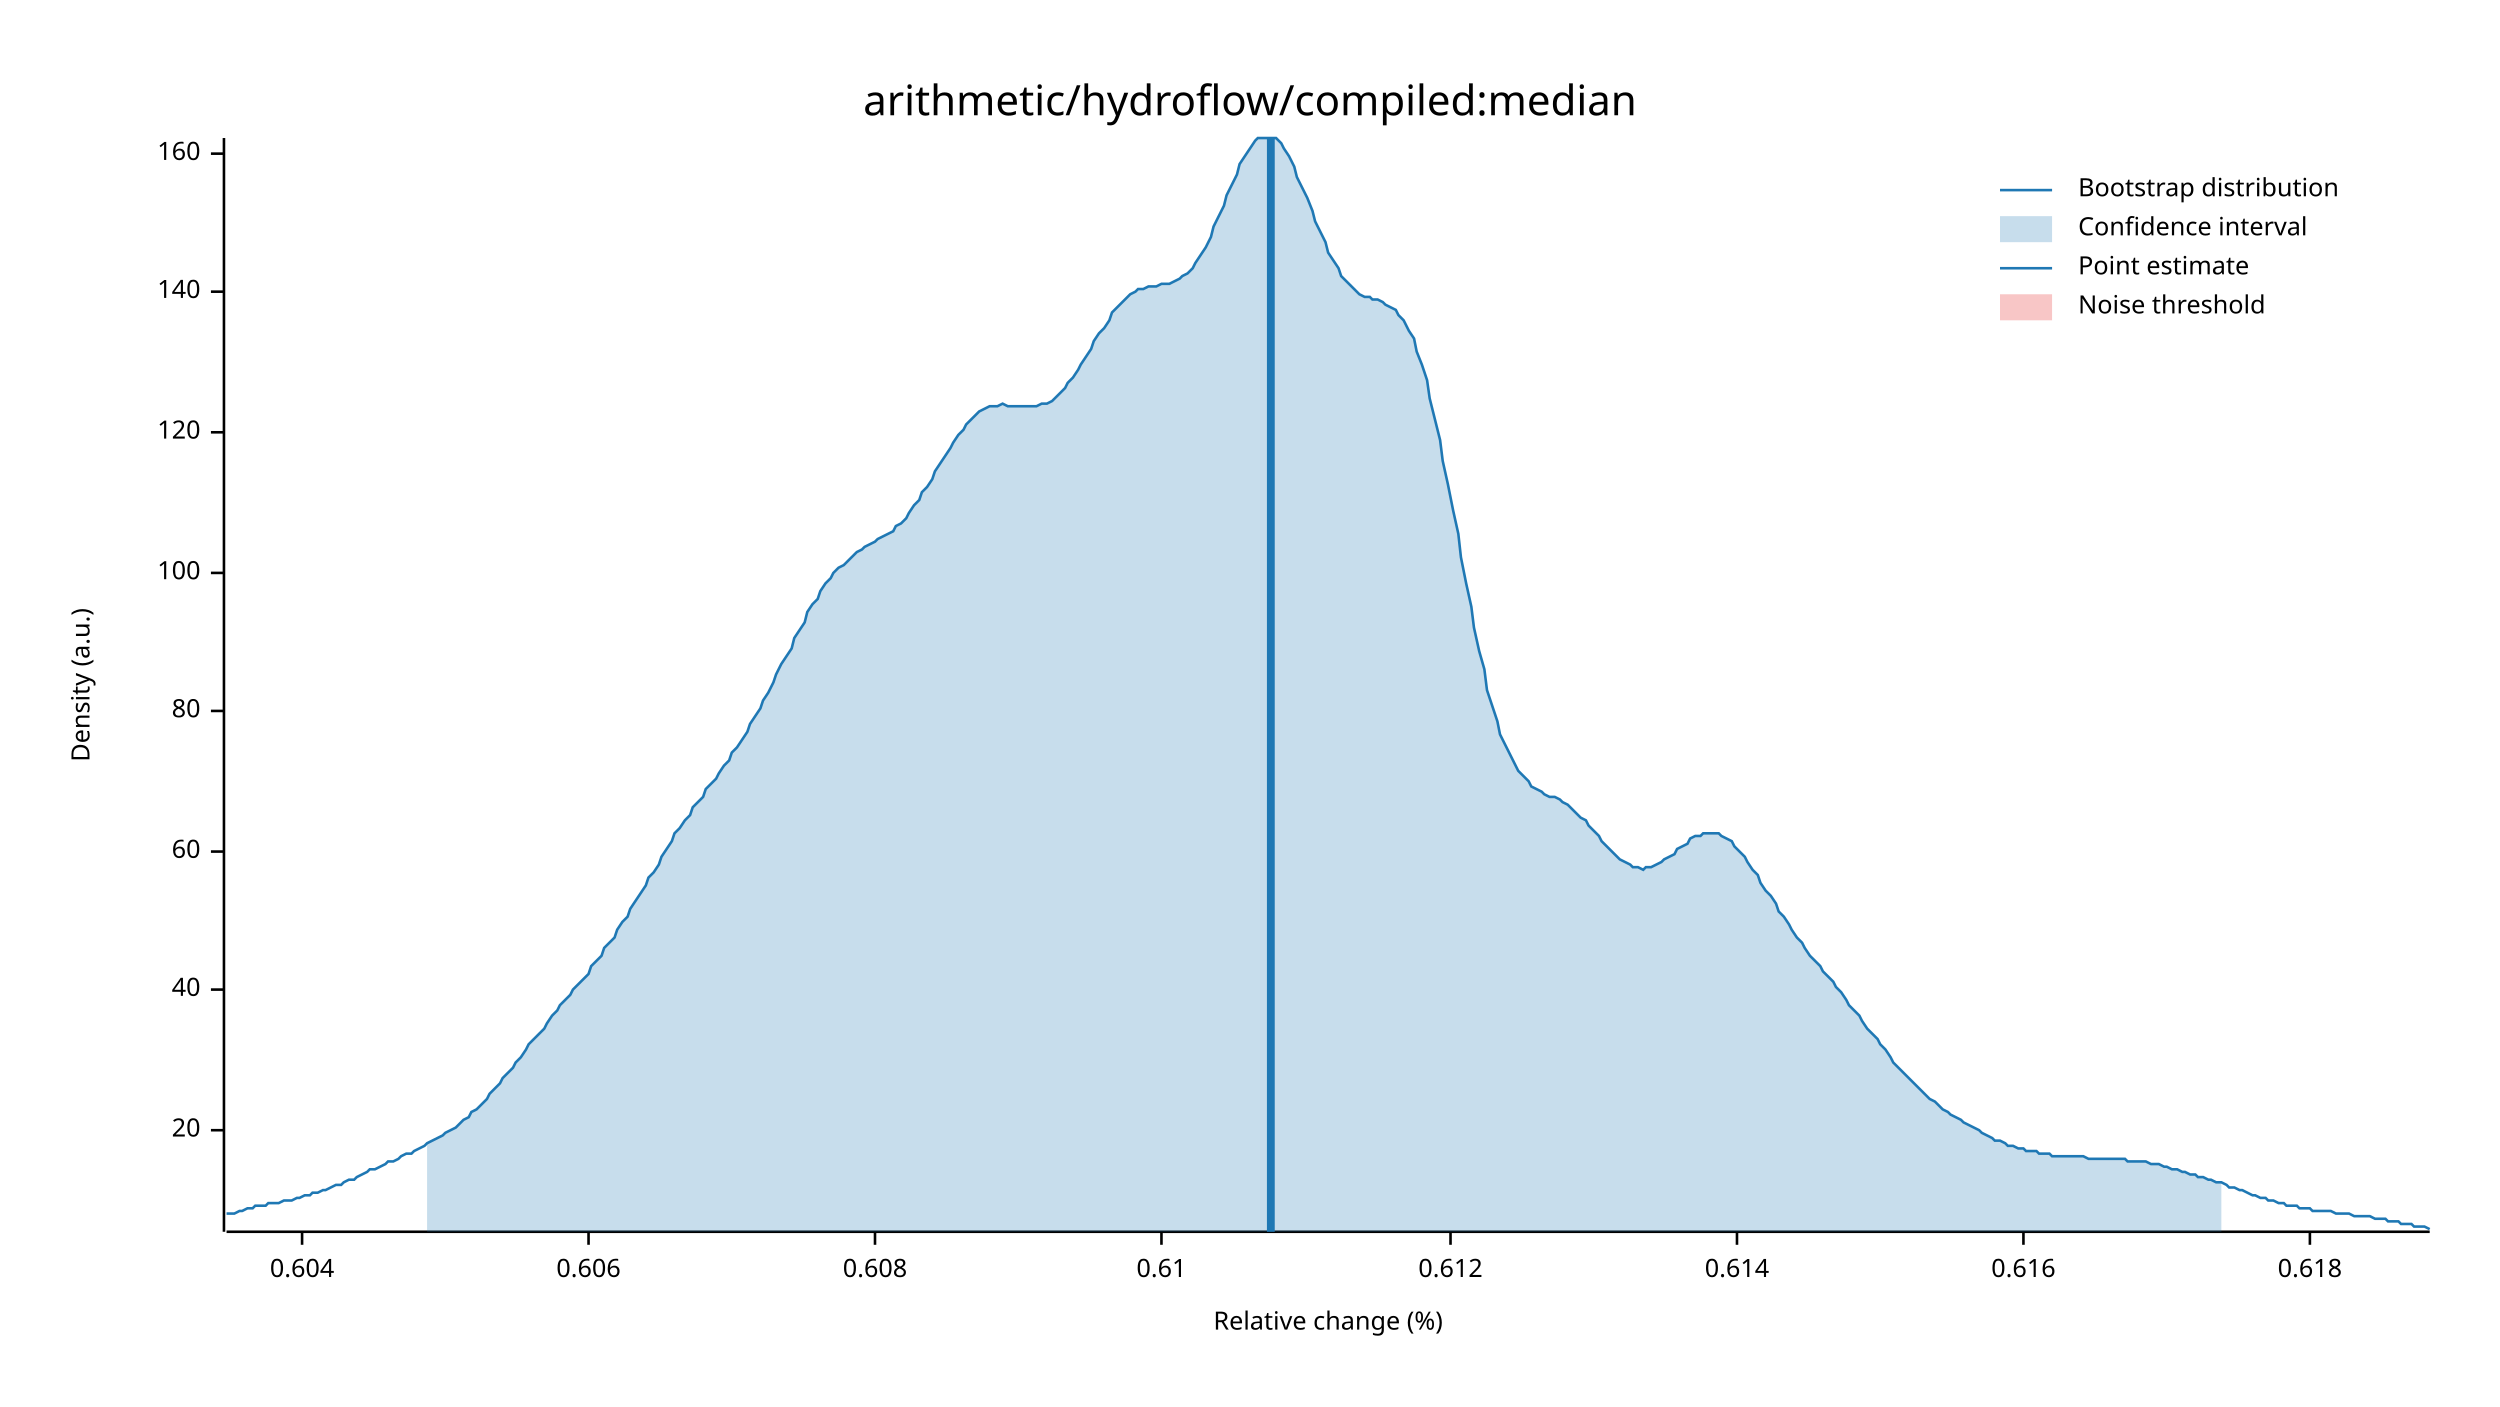
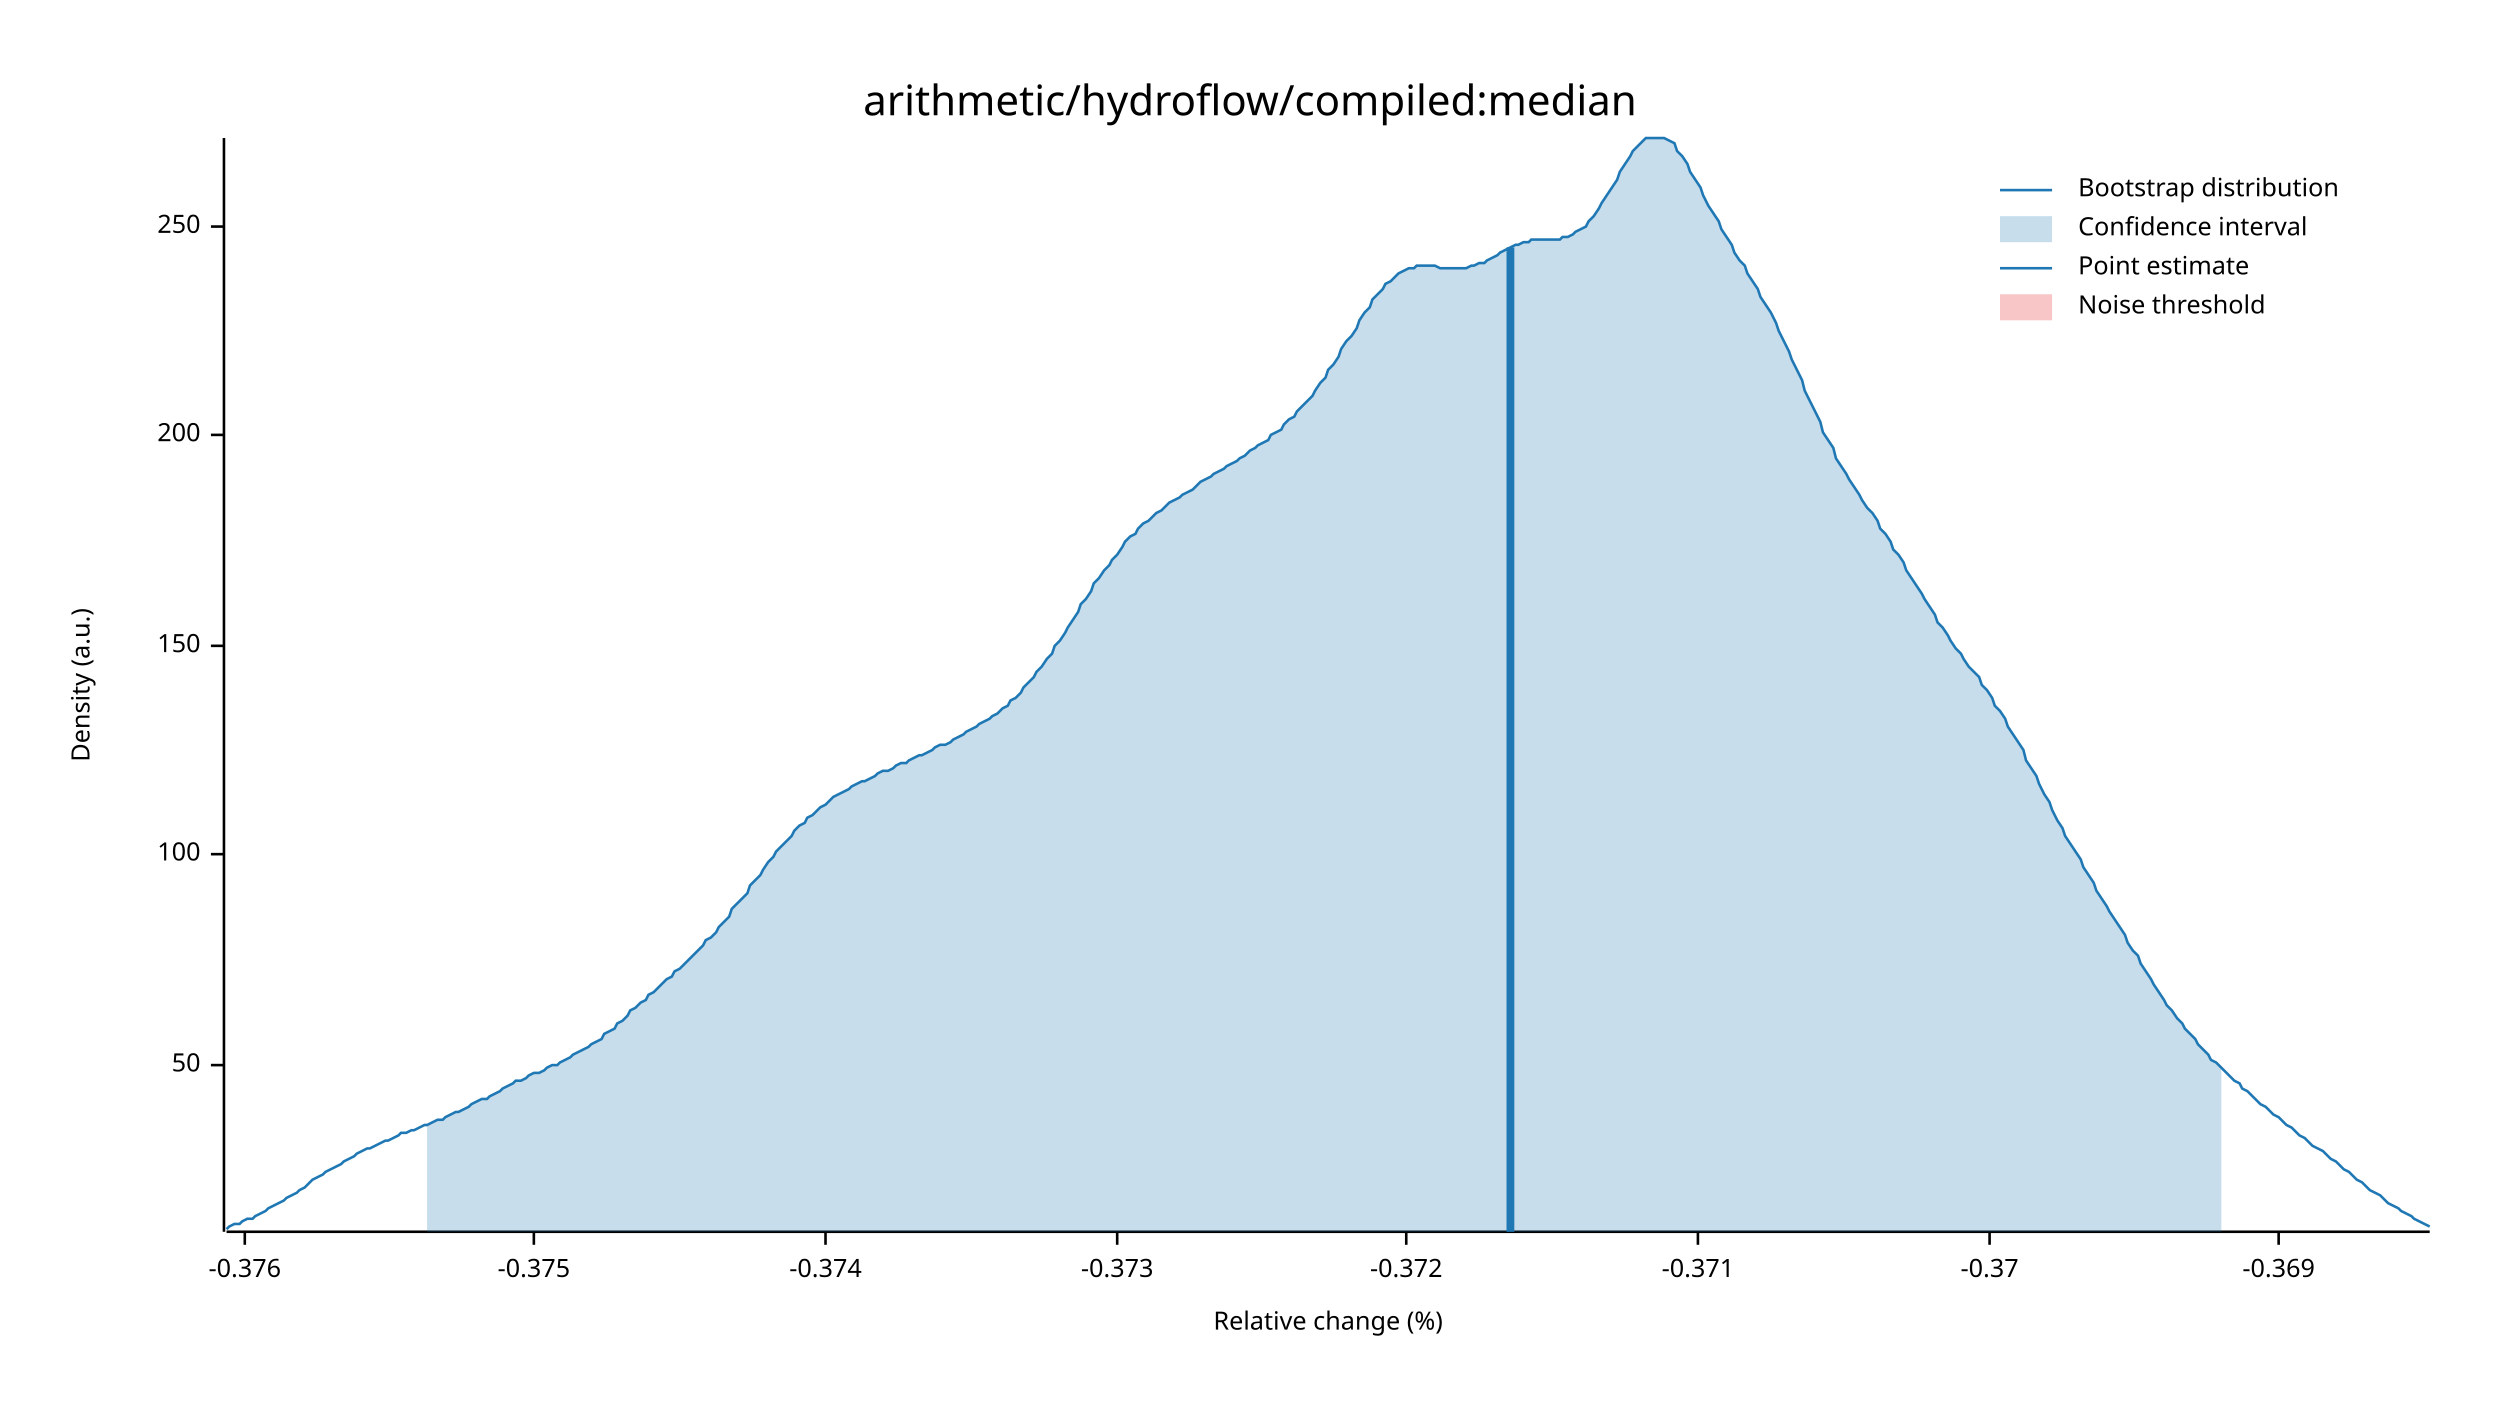
<svg xmlns="http://www.w3.org/2000/svg" width="960" height="540" viewBox="0 0 960 540">
  <text x="480" y="32" dy="0.76em" text-anchor="middle" font-family="sans-serif" font-size="16.129" opacity="1" fill="#000000">
arithmetic/hydroflow/compiled:median
</text>
  <text x="27" y="263" dy="0.76em" text-anchor="middle" font-family="sans-serif" font-size="9.677" opacity="1" fill="#000000" transform="rotate(270, 27, 263)">
Density (a.u.)
</text>
  <text x="510" y="513" dy="-0.5ex" text-anchor="middle" font-family="sans-serif" font-size="9.677" opacity="1" fill="#000000">
Relative change (%)
</text>
  <polyline fill="none" opacity="1" stroke="#000000" stroke-width="1" points="86,53 86,473 " />
-   <text x="77" y="434" dy="0.5ex" text-anchor="end" font-family="sans-serif" font-size="9.677" opacity="1" fill="#000000">
- 20
+   <text x="77" y="409" dy="0.5ex" text-anchor="end" font-family="sans-serif" font-size="9.677" opacity="1" fill="#000000">
+ 50
</text>
-   <polyline fill="none" opacity="1" stroke="#000000" stroke-width="1" points="81,434 86,434 " />
-   <text x="77" y="380" dy="0.5ex" text-anchor="end" font-family="sans-serif" font-size="9.677" opacity="1" fill="#000000">
- 40
- </text>
-   <polyline fill="none" opacity="1" stroke="#000000" stroke-width="1" points="81,380 86,380 " />
-   <text x="77" y="327" dy="0.5ex" text-anchor="end" font-family="sans-serif" font-size="9.677" opacity="1" fill="#000000">
- 60
- </text>
-   <polyline fill="none" opacity="1" stroke="#000000" stroke-width="1" points="81,327 86,327 " />
-   <text x="77" y="273" dy="0.5ex" text-anchor="end" font-family="sans-serif" font-size="9.677" opacity="1" fill="#000000">
- 80
- </text>
-   <polyline fill="none" opacity="1" stroke="#000000" stroke-width="1" points="81,273 86,273 " />
-   <text x="77" y="220" dy="0.5ex" text-anchor="end" font-family="sans-serif" font-size="9.677" opacity="1" fill="#000000">
+   <polyline fill="none" opacity="1" stroke="#000000" stroke-width="1" points="81,409 86,409 " />
+   <text x="77" y="328" dy="0.5ex" text-anchor="end" font-family="sans-serif" font-size="9.677" opacity="1" fill="#000000">
100
</text>
-   <polyline fill="none" opacity="1" stroke="#000000" stroke-width="1" points="81,220 86,220 " />
-   <text x="77" y="166" dy="0.5ex" text-anchor="end" font-family="sans-serif" font-size="9.677" opacity="1" fill="#000000">
- 120
+   <polyline fill="none" opacity="1" stroke="#000000" stroke-width="1" points="81,328 86,328 " />
+   <text x="77" y="248" dy="0.5ex" text-anchor="end" font-family="sans-serif" font-size="9.677" opacity="1" fill="#000000">
+ 150
</text>
-   <polyline fill="none" opacity="1" stroke="#000000" stroke-width="1" points="81,166 86,166 " />
-   <text x="77" y="112" dy="0.5ex" text-anchor="end" font-family="sans-serif" font-size="9.677" opacity="1" fill="#000000">
- 140
+   <polyline fill="none" opacity="1" stroke="#000000" stroke-width="1" points="81,248 86,248 " />
+   <text x="77" y="167" dy="0.5ex" text-anchor="end" font-family="sans-serif" font-size="9.677" opacity="1" fill="#000000">
+ 200
</text>
-   <polyline fill="none" opacity="1" stroke="#000000" stroke-width="1" points="81,112 86,112 " />
-   <text x="77" y="59" dy="0.5ex" text-anchor="end" font-family="sans-serif" font-size="9.677" opacity="1" fill="#000000">
- 160
+   <polyline fill="none" opacity="1" stroke="#000000" stroke-width="1" points="81,167 86,167 " />
+   <text x="77" y="87" dy="0.5ex" text-anchor="end" font-family="sans-serif" font-size="9.677" opacity="1" fill="#000000">
+ 250
</text>
-   <polyline fill="none" opacity="1" stroke="#000000" stroke-width="1" points="81,59 86,59 " />
+   <polyline fill="none" opacity="1" stroke="#000000" stroke-width="1" points="81,87 86,87 " />
  <polyline fill="none" opacity="1" stroke="#000000" stroke-width="1" points="87,473 933,473 " />
-   <text x="116" y="483" dy="0.76em" text-anchor="middle" font-family="sans-serif" font-size="9.677" opacity="1" fill="#000000">
- 0.604
+   <text x="94" y="483" dy="0.76em" text-anchor="middle" font-family="sans-serif" font-size="9.677" opacity="1" fill="#000000">
+ -0.376
</text>
-   <polyline fill="none" opacity="1" stroke="#000000" stroke-width="1" points="116,473 116,478 " />
-   <text x="226" y="483" dy="0.76em" text-anchor="middle" font-family="sans-serif" font-size="9.677" opacity="1" fill="#000000">
- 0.606
+   <polyline fill="none" opacity="1" stroke="#000000" stroke-width="1" points="94,473 94,478 " />
+   <text x="205" y="483" dy="0.76em" text-anchor="middle" font-family="sans-serif" font-size="9.677" opacity="1" fill="#000000">
+ -0.375
</text>
-   <polyline fill="none" opacity="1" stroke="#000000" stroke-width="1" points="226,473 226,478 " />
-   <text x="336" y="483" dy="0.76em" text-anchor="middle" font-family="sans-serif" font-size="9.677" opacity="1" fill="#000000">
- 0.608
+   <polyline fill="none" opacity="1" stroke="#000000" stroke-width="1" points="205,473 205,478 " />
+   <text x="317" y="483" dy="0.76em" text-anchor="middle" font-family="sans-serif" font-size="9.677" opacity="1" fill="#000000">
+ -0.374
</text>
-   <polyline fill="none" opacity="1" stroke="#000000" stroke-width="1" points="336,473 336,478 " />
-   <text x="446" y="483" dy="0.76em" text-anchor="middle" font-family="sans-serif" font-size="9.677" opacity="1" fill="#000000">
- 0.61
+   <polyline fill="none" opacity="1" stroke="#000000" stroke-width="1" points="317,473 317,478 " />
+   <text x="429" y="483" dy="0.76em" text-anchor="middle" font-family="sans-serif" font-size="9.677" opacity="1" fill="#000000">
+ -0.373
</text>
-   <polyline fill="none" opacity="1" stroke="#000000" stroke-width="1" points="446,473 446,478 " />
-   <text x="557" y="483" dy="0.76em" text-anchor="middle" font-family="sans-serif" font-size="9.677" opacity="1" fill="#000000">
- 0.612
+   <polyline fill="none" opacity="1" stroke="#000000" stroke-width="1" points="429,473 429,478 " />
+   <text x="540" y="483" dy="0.76em" text-anchor="middle" font-family="sans-serif" font-size="9.677" opacity="1" fill="#000000">
+ -0.372
</text>
-   <polyline fill="none" opacity="1" stroke="#000000" stroke-width="1" points="557,473 557,478 " />
-   <text x="667" y="483" dy="0.76em" text-anchor="middle" font-family="sans-serif" font-size="9.677" opacity="1" fill="#000000">
- 0.614
+   <polyline fill="none" opacity="1" stroke="#000000" stroke-width="1" points="540,473 540,478 " />
+   <text x="652" y="483" dy="0.76em" text-anchor="middle" font-family="sans-serif" font-size="9.677" opacity="1" fill="#000000">
+ -0.371
</text>
-   <polyline fill="none" opacity="1" stroke="#000000" stroke-width="1" points="667,473 667,478 " />
-   <text x="777" y="483" dy="0.76em" text-anchor="middle" font-family="sans-serif" font-size="9.677" opacity="1" fill="#000000">
- 0.616
+   <polyline fill="none" opacity="1" stroke="#000000" stroke-width="1" points="652,473 652,478 " />
+   <text x="764" y="483" dy="0.76em" text-anchor="middle" font-family="sans-serif" font-size="9.677" opacity="1" fill="#000000">
+ -0.37
</text>
-   <polyline fill="none" opacity="1" stroke="#000000" stroke-width="1" points="777,473 777,478 " />
-   <text x="887" y="483" dy="0.76em" text-anchor="middle" font-family="sans-serif" font-size="9.677" opacity="1" fill="#000000">
- 0.618
+   <polyline fill="none" opacity="1" stroke="#000000" stroke-width="1" points="764,473 764,478 " />
+   <text x="875" y="483" dy="0.76em" text-anchor="middle" font-family="sans-serif" font-size="9.677" opacity="1" fill="#000000">
+ -0.369
</text>
-   <polyline fill="none" opacity="1" stroke="#000000" stroke-width="1" points="887,473 887,478 " />
-   <polyline fill="none" opacity="1" stroke="#1F78B4" stroke-width="1" points="87,466 88,466 90,466 92,465 93,465 95,464 97,464 98,463 100,463 102,463 103,462 105,462 107,462 109,461 110,461 112,461 114,460 115,460 117,459 119,459 120,458 122,458 124,457 125,457 127,456 129,455 131,455 132,454 134,453 136,453 137,452 139,451 141,450 142,449 144,449 146,448 148,447 149,446 151,446 153,445 154,444 156,443 158,443 159,442 161,441 163,440 164,439 166,438 168,437 170,436 171,435 173,434 175,433 176,432 178,430 180,429 181,427 183,426 185,424 187,422 188,420 190,418 192,416 193,414 195,412 197,410 198,408 200,406 202,403 203,401 205,399 207,397 209,395 210,393 212,390 214,388 215,386 217,384 219,382 220,380 222,378 224,376 226,374 227,371 229,369 231,367 232,364 234,362 236,360 237,357 239,354 241,352 242,349 244,346 246,343 248,340 249,337 251,335 253,332 254,329 256,326 258,323 259,320 261,318 263,315 265,313 266,310 268,308 270,306 271,303 273,301 275,299 276,297 278,294 280,292 281,289 283,287 285,284 287,281 288,278 290,275 292,272 293,269 295,266 297,262 298,259 300,255 302,252 304,249 305,245 307,242 309,239 310,235 312,232 314,230 315,227 317,224 319,222 320,220 322,218 324,217 326,215 327,214 329,212 331,211 332,210 334,209 336,208 337,207 339,206 341,205 343,204 344,202 346,201 348,199 349,197 351,194 353,192 354,189 356,187 358,184 359,181 361,178 363,175 365,172 366,170 368,167 370,165 371,163 373,161 375,159 376,158 378,157 380,156 381,156 383,156 385,155 387,156 388,156 390,156 392,156 393,156 395,156 397,156 398,156 400,155 402,155 404,154 405,153 407,151 409,149 410,147 412,145 414,142 415,140 417,137 419,134 420,131 422,128 424,126 426,123 427,120 429,118 431,116 432,115 434,113 436,112 437,111 439,111 441,110 443,110 444,110 446,109 448,109 449,109 451,108 453,107 454,106 456,105 458,103 459,101 461,98 463,95 465,91 466,87 468,83 470,79 471,75 473,71 475,67 476,63 478,60 480,57 482,54 483,53 485,53 487,53 488,53 490,53 492,55 493,57 495,60 497,64 498,68 500,72 502,76 504,81 505,85 507,89 509,93 510,97 512,100 514,103 515,106 517,108 519,110 521,112 522,113 524,114 526,114 527,115 529,115 531,116 532,117 534,118 536,119 537,121 539,123 541,127 543,130 544,135 546,140 548,146 549,153 551,161 553,169 554,177 556,186 558,196 560,205 561,214 563,224 565,233 566,241 568,250 570,257 571,265 573,271 575,277 576,282 578,286 580,290 582,294 583,296 585,298 587,300 588,302 590,303 592,304 593,305 595,306 597,306 599,307 600,308 602,309 604,311 605,312 607,314 609,315 610,317 612,319 614,321 615,323 617,325 619,327 621,329 622,330 624,331 626,332 627,333 629,333 631,334 632,333 634,333 636,332 638,331 639,330 641,329 643,328 644,326 646,325 648,324 649,322 651,321 653,321 654,320 656,320 658,320 660,320 661,321 663,322 665,323 666,325 668,327 670,329 671,331 673,334 675,336 676,339 678,342 680,344 682,347 683,350 685,352 687,355 688,357 690,360 692,362 693,364 695,367 697,369 699,371 700,373 702,375 704,377 705,379 707,381 709,384 710,386 712,388 714,390 715,392 717,395 719,397 721,399 722,401 724,403 726,406 727,408 729,410 731,412 732,413 734,415 736,417 738,419 739,420 741,422 743,423 744,424 746,426 748,427 749,428 751,429 753,430 754,431 756,432 758,433 760,434 761,435 763,436 765,437 766,438 768,438 770,439 771,440 773,440 775,441 777,441 778,442 780,442 782,442 783,443 785,443 787,443 788,444 790,444 792,444 793,444 795,444 797,444 799,444 800,444 802,445 804,445 805,445 807,445 809,445 810,445 812,445 814,445 816,445 817,446 819,446 821,446 822,446 824,446 826,447 827,447 829,447 831,448 832,448 834,449 836,449 838,450 839,450 841,451 843,451 844,452 846,452 848,453 849,453 851,454 853,454 855,455 856,456 858,456 860,457 861,457 863,458 865,459 866,459 868,460 870,460 871,461 873,461 875,462 877,462 878,463 880,463 882,463 883,464 885,464 887,464 888,465 890,465 892,465 894,465 895,465 897,466 899,466 900,466 902,466 904,467 905,467 907,467 909,467 910,467 912,468 914,468 916,468 917,469 919,469 921,469 922,470 924,470 926,470 927,471 929,471 931,471 933,472 " />
-   <polygon opacity="0.25" fill="#1F78B4" points="164,439 166,438 168,437 170,436 171,435 173,434 175,433 176,432 178,430 180,429 181,427 183,426 185,424 187,422 188,420 190,418 192,416 193,414 195,412 197,410 198,408 200,406 202,403 203,401 205,399 207,397 209,395 210,393 212,390 214,388 215,386 217,384 219,382 220,380 222,378 224,376 226,374 227,371 229,369 231,367 232,364 234,362 236,360 237,357 239,354 241,352 242,349 244,346 246,343 248,340 249,337 251,335 253,332 254,329 256,326 258,323 259,320 261,318 263,315 265,313 266,310 268,308 270,306 271,303 273,301 275,299 276,297 278,294 280,292 281,289 283,287 285,284 287,281 288,278 290,275 292,272 293,269 295,266 297,262 298,259 300,255 302,252 304,249 305,245 307,242 309,239 310,235 312,232 314,230 315,227 317,224 319,222 320,220 322,218 324,217 326,215 327,214 329,212 331,211 332,210 334,209 336,208 337,207 339,206 341,205 343,204 344,202 346,201 348,199 349,197 351,194 353,192 354,189 356,187 358,184 359,181 361,178 363,175 365,172 366,170 368,167 370,165 371,163 373,161 375,159 376,158 378,157 380,156 381,156 383,156 385,155 387,156 388,156 390,156 392,156 393,156 395,156 397,156 398,156 400,155 402,155 404,154 405,153 407,151 409,149 410,147 412,145 414,142 415,140 417,137 419,134 420,131 422,128 424,126 426,123 427,120 429,118 431,116 432,115 434,113 436,112 437,111 439,111 441,110 443,110 444,110 446,109 448,109 449,109 451,108 453,107 454,106 456,105 458,103 459,101 461,98 463,95 465,91 466,87 468,83 470,79 471,75 473,71 475,67 476,63 478,60 480,57 482,54 483,53 485,53 487,53 488,53 490,53 492,55 493,57 495,60 497,64 498,68 500,72 502,76 504,81 505,85 507,89 509,93 510,97 512,100 514,103 515,106 517,108 519,110 521,112 522,113 524,114 526,114 527,115 529,115 531,116 532,117 534,118 536,119 537,121 539,123 541,127 543,130 544,135 546,140 548,146 549,153 551,161 553,169 554,177 556,186 558,196 560,205 561,214 563,224 565,233 566,241 568,250 570,257 571,265 573,271 575,277 576,282 578,286 580,290 582,294 583,296 585,298 587,300 588,302 590,303 592,304 593,305 595,306 597,306 599,307 600,308 602,309 604,311 605,312 607,314 609,315 610,317 612,319 614,321 615,323 617,325 619,327 621,329 622,330 624,331 626,332 627,333 629,333 631,334 632,333 634,333 636,332 638,331 639,330 641,329 643,328 644,326 646,325 648,324 649,322 651,321 653,321 654,320 656,320 658,320 660,320 661,321 663,322 665,323 666,325 668,327 670,329 671,331 673,334 675,336 676,339 678,342 680,344 682,347 683,350 685,352 687,355 688,357 690,360 692,362 693,364 695,367 697,369 699,371 700,373 702,375 704,377 705,379 707,381 709,384 710,386 712,388 714,390 715,392 717,395 719,397 721,399 722,401 724,403 726,406 727,408 729,410 731,412 732,413 734,415 736,417 738,419 739,420 741,422 743,423 744,424 746,426 748,427 749,428 751,429 753,430 754,431 756,432 758,433 760,434 761,435 763,436 765,437 766,438 768,438 770,439 771,440 773,440 775,441 777,441 778,442 780,442 782,442 783,443 785,443 787,443 788,444 790,444 792,444 793,444 795,444 797,444 799,444 800,444 802,445 804,445 805,445 807,445 809,445 810,445 812,445 814,445 816,445 817,446 819,446 821,446 822,446 824,446 826,447 827,447 829,447 831,448 832,448 834,449 836,449 838,450 839,450 841,451 843,451 844,452 846,452 848,453 849,453 851,454 853,454 853,473 164,473 " />
-   <polyline fill="none" opacity="1" stroke="#1F78B4" stroke-width="3" points="488,473 488,53 " />
+   <polyline fill="none" opacity="1" stroke="#000000" stroke-width="1" points="875,473 875,478 " />
+   <polyline fill="none" opacity="1" stroke="#1F78B4" stroke-width="1" points="87,472 88,471 90,470 92,470 93,469 95,468 97,468 98,467 100,466 102,465 103,464 105,463 107,462 109,461 110,460 112,459 114,458 115,457 117,456 119,454 120,453 122,452 124,451 125,450 127,449 129,448 131,447 132,446 134,445 136,444 137,443 139,442 141,441 142,441 144,440 146,439 148,438 149,438 151,437 153,436 154,435 156,435 158,434 159,434 161,433 163,432 164,432 166,431 168,430 170,430 171,429 173,428 175,427 176,427 178,426 180,425 181,424 183,423 185,422 187,422 188,421 190,420 192,419 193,418 195,417 197,416 198,415 200,415 202,414 203,413 205,412 207,412 209,411 210,410 212,409 214,409 215,408 217,407 219,406 220,405 222,404 224,403 226,402 227,401 229,400 231,399 232,397 234,396 236,395 237,393 239,392 241,390 242,388 244,387 246,385 248,384 249,382 251,381 253,379 254,378 256,376 258,375 259,373 261,372 263,370 265,368 266,367 268,365 270,363 271,361 273,360 275,358 276,356 278,354 280,352 281,349 283,347 285,345 287,343 288,340 290,338 292,336 293,334 295,331 297,329 298,327 300,325 302,323 304,321 305,319 307,317 309,316 310,314 312,313 314,311 315,310 317,309 319,307 320,306 322,305 324,304 326,303 327,302 329,301 331,300 332,300 334,299 336,298 337,297 339,296 341,296 343,295 344,294 346,293 348,293 349,292 351,291 353,290 354,290 356,289 358,288 359,287 361,286 363,286 365,285 366,284 368,283 370,282 371,281 373,280 375,279 376,278 378,277 380,276 381,275 383,274 385,272 387,271 388,269 390,268 392,266 393,264 395,262 397,260 398,258 400,256 402,253 404,251 405,248 407,246 409,243 410,241 412,238 414,235 415,232 417,230 419,227 420,224 422,222 424,219 426,217 427,215 429,213 431,210 432,208 434,206 436,205 437,203 439,201 441,200 443,198 444,197 446,196 448,194 449,193 451,192 453,191 454,190 456,189 458,188 459,187 461,185 463,184 465,183 466,182 468,181 470,180 471,179 473,178 475,177 476,176 478,175 480,173 482,172 483,171 485,170 487,169 488,167 490,166 492,165 493,163 495,161 497,160 498,158 500,156 502,154 504,152 505,150 507,147 509,145 510,142 512,140 514,137 515,134 517,131 519,129 521,126 522,123 524,120 526,118 527,115 529,113 531,111 532,109 534,108 536,106 537,105 539,104 541,103 543,103 544,102 546,102 548,102 549,102 551,102 553,103 554,103 556,103 558,103 560,103 561,103 563,103 565,102 566,102 568,101 570,101 571,100 573,99 575,98 576,97 578,96 580,95 582,94 583,94 585,93 587,93 588,92 590,92 592,92 593,92 595,92 597,92 599,92 600,91 602,91 604,90 605,89 607,88 609,87 610,85 612,83 614,80 615,78 617,75 619,72 621,69 622,66 624,63 626,60 627,58 629,56 631,54 632,53 634,53 636,53 638,53 639,53 641,54 643,55 644,58 646,60 648,63 649,66 651,69 653,72 654,75 656,79 658,82 660,85 661,88 663,91 665,94 666,97 668,100 670,102 671,105 673,108 675,111 676,114 678,117 680,120 682,124 683,127 685,131 687,135 688,138 690,142 692,146 693,150 695,154 697,158 699,162 700,166 702,169 704,172 705,176 707,179 709,182 710,184 712,187 714,190 715,192 717,195 719,197 721,200 722,203 724,205 726,208 727,211 729,213 731,216 732,219 734,222 736,225 738,228 739,230 741,233 743,236 744,239 746,241 748,244 749,246 751,249 753,251 754,253 756,256 758,258 760,260 761,263 763,265 765,268 766,271 768,273 770,276 771,279 773,282 775,285 777,288 778,292 780,295 782,298 783,301 785,305 787,308 788,311 790,315 792,318 793,321 795,324 797,327 799,330 800,333 802,336 804,339 805,342 807,345 809,348 810,350 812,353 814,356 816,359 817,362 819,365 821,367 822,370 824,373 826,376 827,378 829,381 831,384 832,386 834,388 836,391 838,393 839,395 841,397 843,399 844,401 846,403 848,405 849,407 851,408 853,410 855,412 856,413 858,415 860,416 861,418 863,419 865,421 866,422 868,424 870,425 871,426 873,428 875,429 877,431 878,432 880,433 882,435 883,436 885,437 887,439 888,440 890,441 892,442 894,444 895,445 897,446 899,448 900,449 902,450 904,452 905,453 907,454 909,456 910,457 912,458 914,459 916,461 917,462 919,463 921,464 922,465 924,466 926,467 927,468 929,469 931,470 933,471 " />
+   <polygon opacity="0.25" fill="#1F78B4" points="164,432 166,431 168,430 170,430 171,429 173,428 175,427 176,427 178,426 180,425 181,424 183,423 185,422 187,422 188,421 190,420 192,419 193,418 195,417 197,416 198,415 200,415 202,414 203,413 205,412 207,412 209,411 210,410 212,409 214,409 215,408 217,407 219,406 220,405 222,404 224,403 226,402 227,401 229,400 231,399 232,397 234,396 236,395 237,393 239,392 241,390 242,388 244,387 246,385 248,384 249,382 251,381 253,379 254,378 256,376 258,375 259,373 261,372 263,370 265,368 266,367 268,365 270,363 271,361 273,360 275,358 276,356 278,354 280,352 281,349 283,347 285,345 287,343 288,340 290,338 292,336 293,334 295,331 297,329 298,327 300,325 302,323 304,321 305,319 307,317 309,316 310,314 312,313 314,311 315,310 317,309 319,307 320,306 322,305 324,304 326,303 327,302 329,301 331,300 332,300 334,299 336,298 337,297 339,296 341,296 343,295 344,294 346,293 348,293 349,292 351,291 353,290 354,290 356,289 358,288 359,287 361,286 363,286 365,285 366,284 368,283 370,282 371,281 373,280 375,279 376,278 378,277 380,276 381,275 383,274 385,272 387,271 388,269 390,268 392,266 393,264 395,262 397,260 398,258 400,256 402,253 404,251 405,248 407,246 409,243 410,241 412,238 414,235 415,232 417,230 419,227 420,224 422,222 424,219 426,217 427,215 429,213 431,210 432,208 434,206 436,205 437,203 439,201 441,200 443,198 444,197 446,196 448,194 449,193 451,192 453,191 454,190 456,189 458,188 459,187 461,185 463,184 465,183 466,182 468,181 470,180 471,179 473,178 475,177 476,176 478,175 480,173 482,172 483,171 485,170 487,169 488,167 490,166 492,165 493,163 495,161 497,160 498,158 500,156 502,154 504,152 505,150 507,147 509,145 510,142 512,140 514,137 515,134 517,131 519,129 521,126 522,123 524,120 526,118 527,115 529,113 531,111 532,109 534,108 536,106 537,105 539,104 541,103 543,103 544,102 546,102 548,102 549,102 551,102 553,103 554,103 556,103 558,103 560,103 561,103 563,103 565,102 566,102 568,101 570,101 571,100 573,99 575,98 576,97 578,96 580,95 582,94 583,94 585,93 587,93 588,92 590,92 592,92 593,92 595,92 597,92 599,92 600,91 602,91 604,90 605,89 607,88 609,87 610,85 612,83 614,80 615,78 617,75 619,72 621,69 622,66 624,63 626,60 627,58 629,56 631,54 632,53 634,53 636,53 638,53 639,53 641,54 643,55 644,58 646,60 648,63 649,66 651,69 653,72 654,75 656,79 658,82 660,85 661,88 663,91 665,94 666,97 668,100 670,102 671,105 673,108 675,111 676,114 678,117 680,120 682,124 683,127 685,131 687,135 688,138 690,142 692,146 693,150 695,154 697,158 699,162 700,166 702,169 704,172 705,176 707,179 709,182 710,184 712,187 714,190 715,192 717,195 719,197 721,200 722,203 724,205 726,208 727,211 729,213 731,216 732,219 734,222 736,225 738,228 739,230 741,233 743,236 744,239 746,241 748,244 749,246 751,249 753,251 754,253 756,256 758,258 760,260 761,263 763,265 765,268 766,271 768,273 770,276 771,279 773,282 775,285 777,288 778,292 780,295 782,298 783,301 785,305 787,308 788,311 790,315 792,318 793,321 795,324 797,327 799,330 800,333 802,336 804,339 805,342 807,345 809,348 810,350 812,353 814,356 816,359 817,362 819,365 821,367 822,370 824,373 826,376 827,378 829,381 831,384 832,386 834,388 836,391 838,393 839,395 841,397 843,399 844,401 846,403 848,405 849,407 851,408 853,410 853,473 164,473 " />
+   <polyline fill="none" opacity="1" stroke="#1F78B4" stroke-width="3" points="580,473 580,95 " />
  <rect x="510" y="53" width="0" height="419" opacity="0.1" fill="#E31A1C" stroke="none" />
  <text x="798" y="68" dy="0.76em" text-anchor="start" font-family="sans-serif" font-size="9.677" opacity="1" fill="#000000">
Bootstrap distribution
</text>
  <text x="798" y="83" dy="0.76em" text-anchor="start" font-family="sans-serif" font-size="9.677" opacity="1" fill="#000000">
Confidence interval
</text>
  <text x="798" y="98" dy="0.76em" text-anchor="start" font-family="sans-serif" font-size="9.677" opacity="1" fill="#000000">
Point estimate
</text>
  <text x="798" y="113" dy="0.76em" text-anchor="start" font-family="sans-serif" font-size="9.677" opacity="1" fill="#000000">
Noise threshold
</text>
  <polyline fill="none" opacity="1" stroke="#1F78B4" stroke-width="1" points="768,73 788,73 " />
  <rect x="768" y="83" width="20" height="10" opacity="0.25" fill="#1F78B4" stroke="none" />
  <polyline fill="none" opacity="1" stroke="#1F78B4" stroke-width="1" points="768,103 788,103 " />
  <rect x="768" y="113" width="20" height="10" opacity="0.25" fill="#E31A1C" stroke="none" />
</svg>
